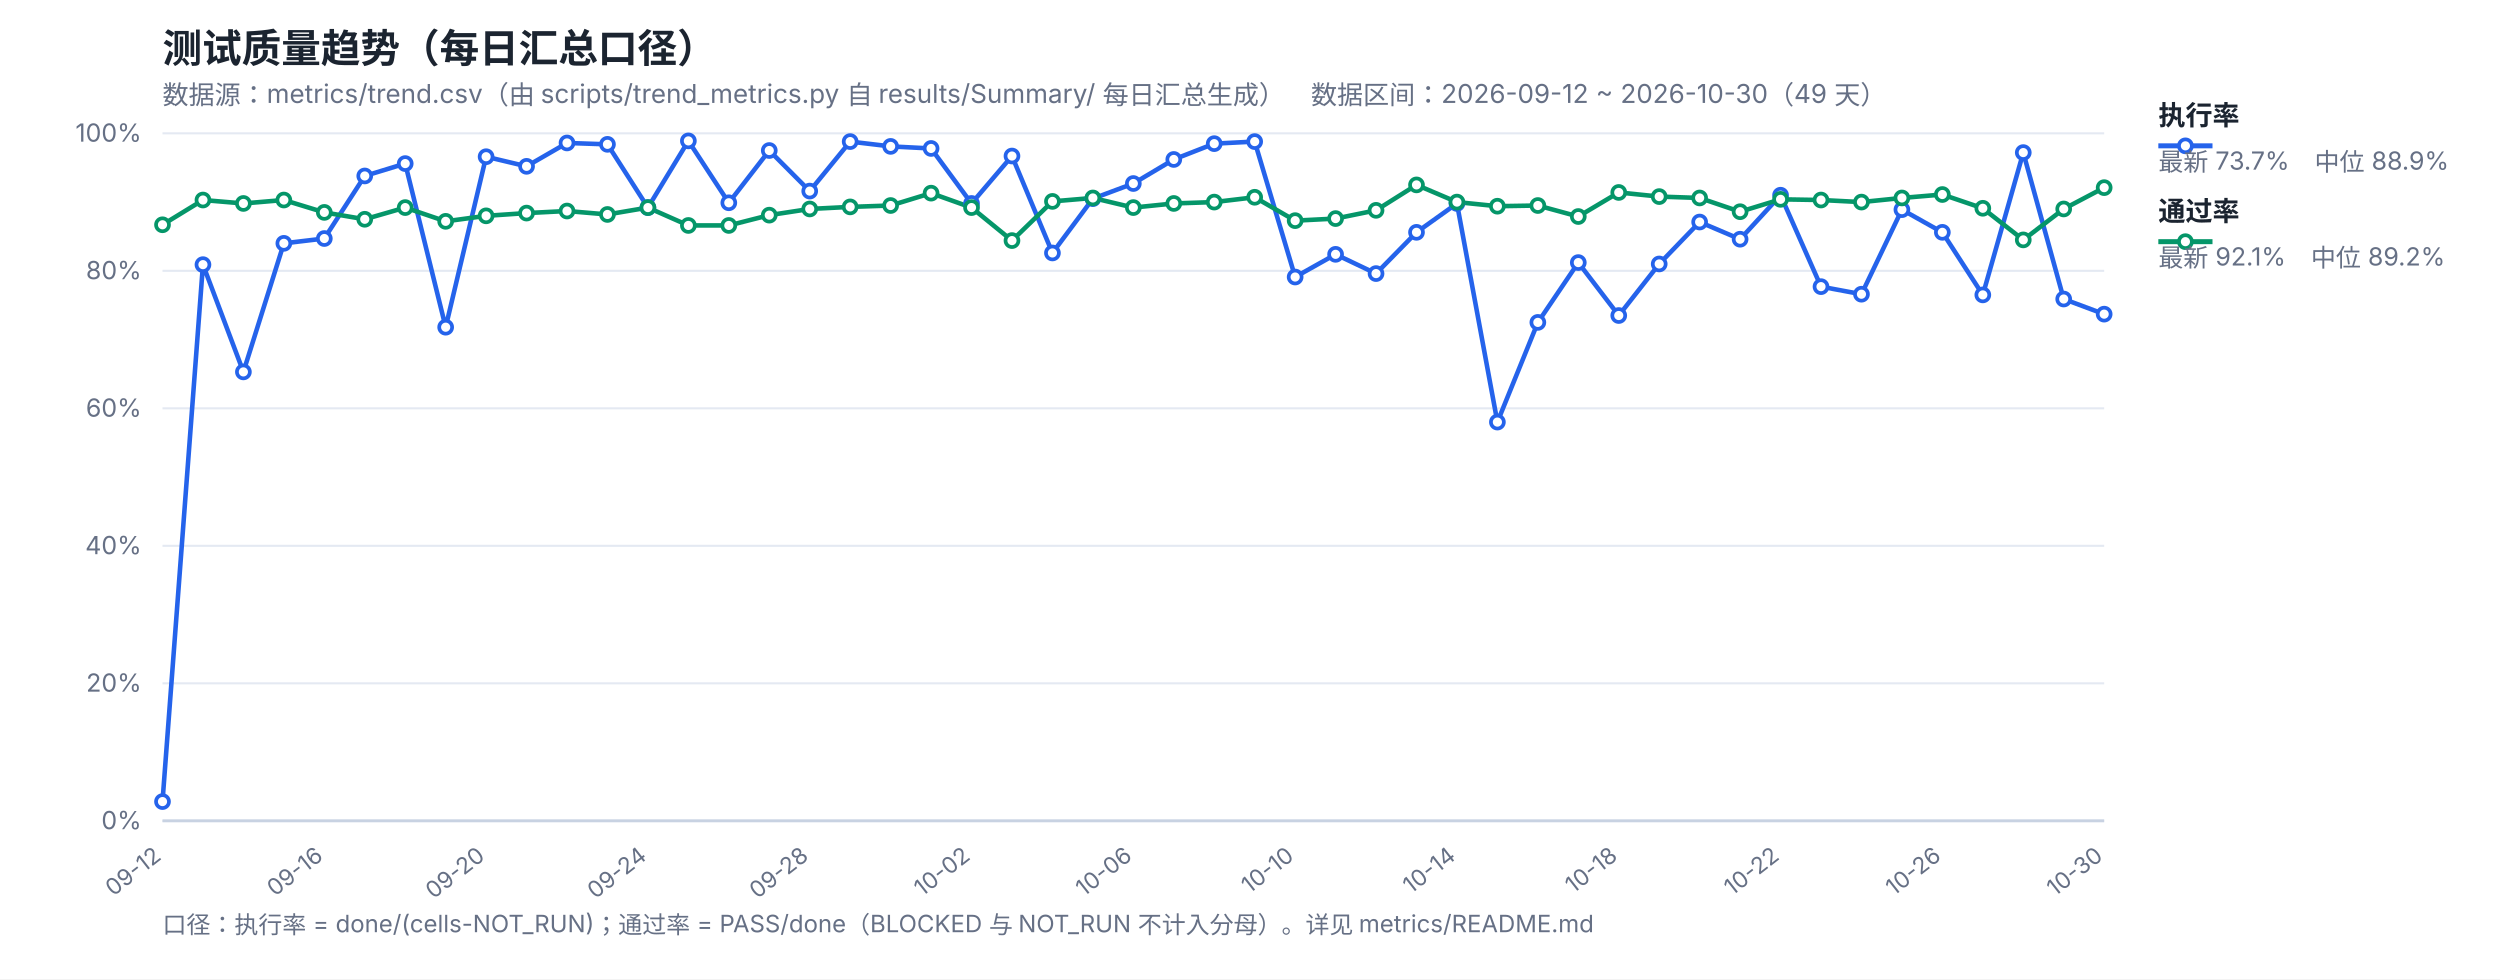
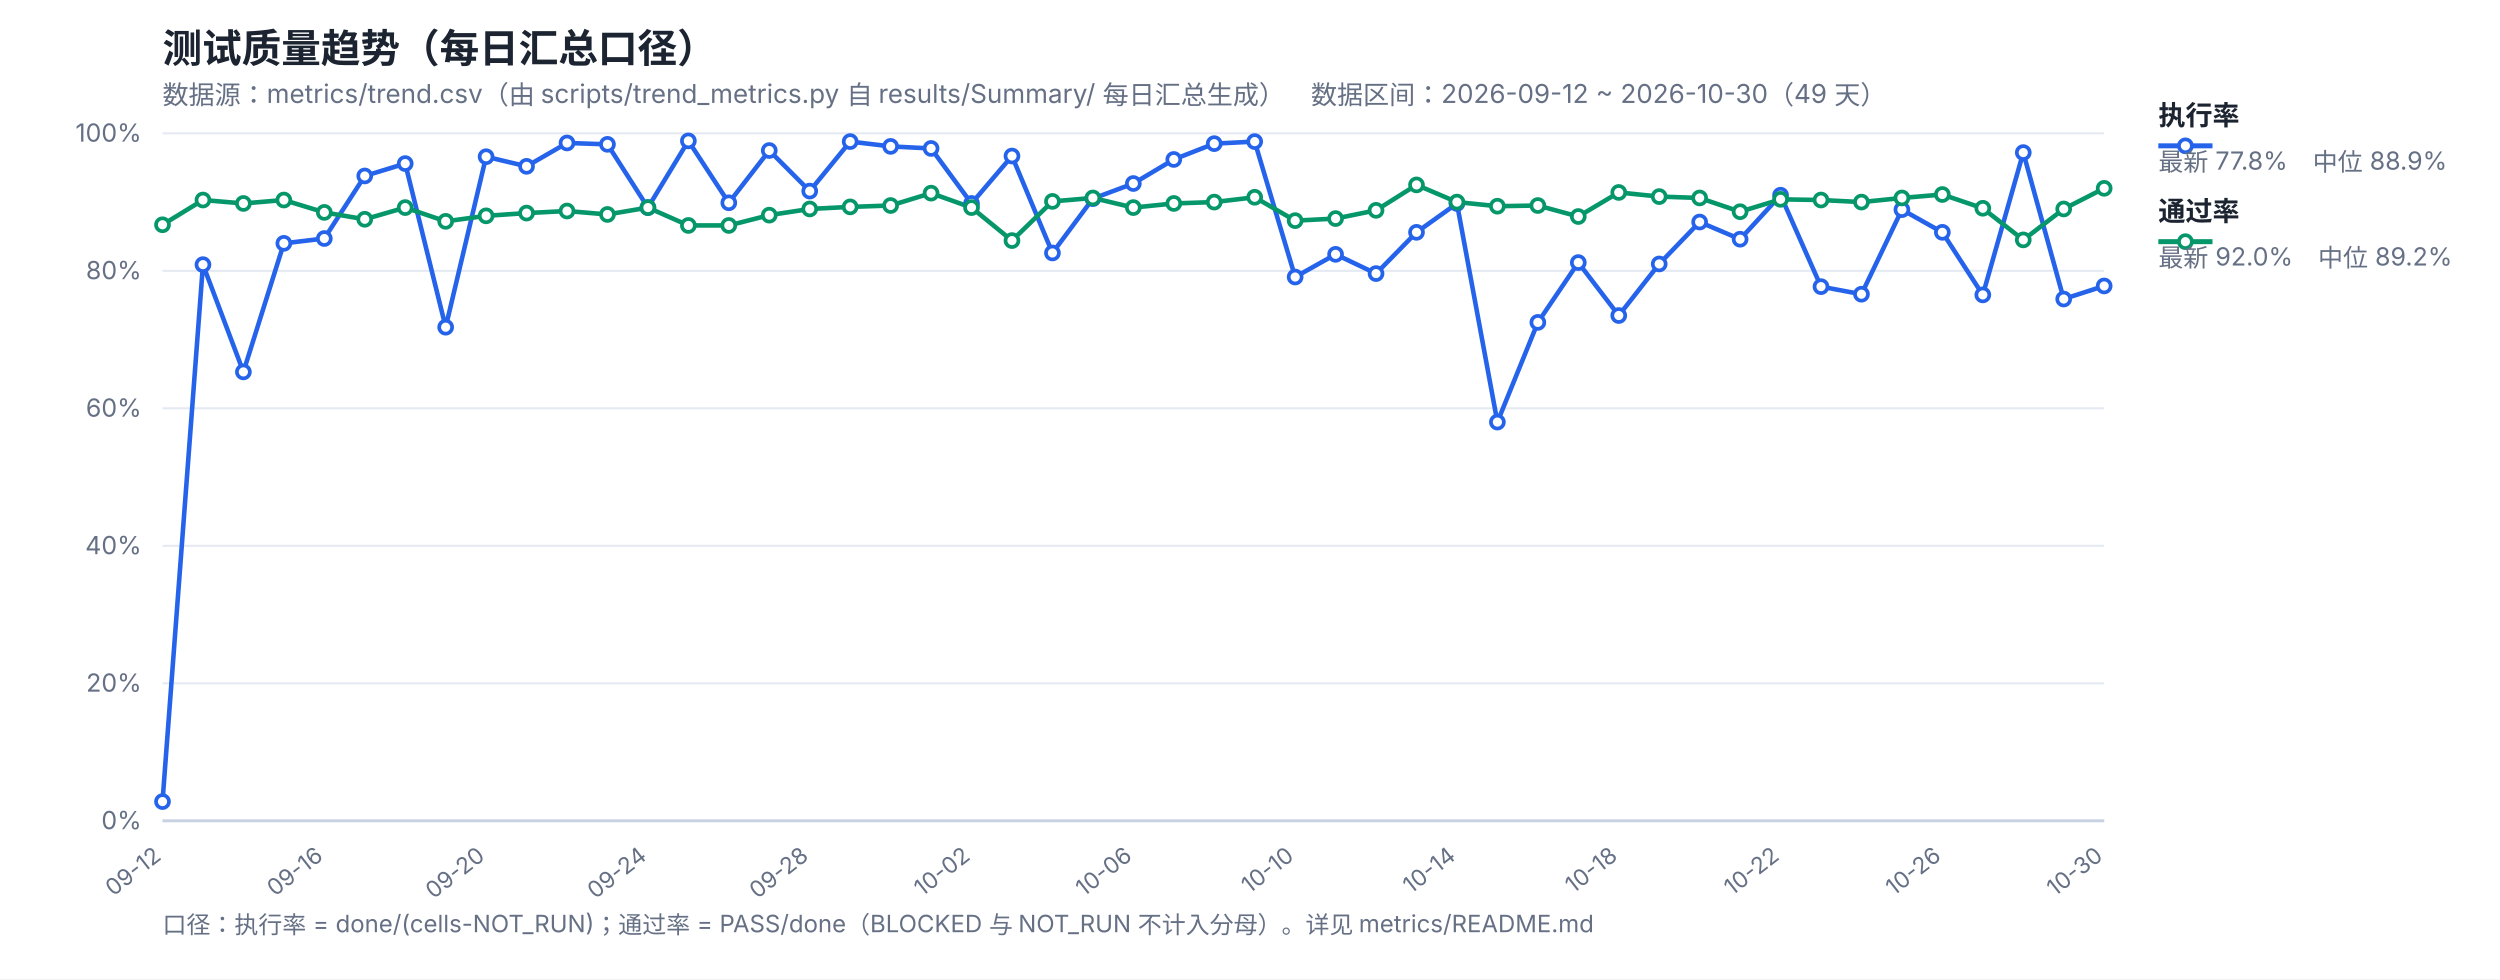
<svg xmlns="http://www.w3.org/2000/svg" width="1200" height="470" viewBox="0 0 1200 470" font-family="-apple-system,Segoe UI,Microsoft YaHei,sans-serif">
  <rect width="1200" height="470" fill="#ffffff" />
  <text x="78" y="30" font-size="19" font-weight="700" fill="#1b2430">测试质量趋势（每日汇总口径）</text>
  <text x="78" y="50" font-size="12.5" fill="#667085">数据源：metrics/trend.csv（由 scripts/trend_metrics.py 自 results/Summary/ 每日汇总生成）　数据区间：2026-09-12 ~ 2026-10-30（49 天）</text>
  <line x1="78" y1="394.0" x2="1010" y2="394.0" stroke="#e4e9f2" stroke-width="1" />
  <text x="68" y="398.0" font-size="12" fill="#667085" text-anchor="end">0%</text>
  <line x1="78" y1="328.0" x2="1010" y2="328.0" stroke="#e4e9f2" stroke-width="1" />
  <text x="68" y="332.0" font-size="12" fill="#667085" text-anchor="end">20%</text>
  <line x1="78" y1="262.0" x2="1010" y2="262.0" stroke="#e4e9f2" stroke-width="1" />
  <text x="68" y="266.0" font-size="12" fill="#667085" text-anchor="end">40%</text>
  <line x1="78" y1="196.0" x2="1010" y2="196.0" stroke="#e4e9f2" stroke-width="1" />
  <text x="68" y="200.0" font-size="12" fill="#667085" text-anchor="end">60%</text>
  <line x1="78" y1="130.0" x2="1010" y2="130.0" stroke="#e4e9f2" stroke-width="1" />
  <text x="68" y="134.0" font-size="12" fill="#667085" text-anchor="end">80%</text>
  <line x1="78" y1="64.0" x2="1010" y2="64.0" stroke="#e4e9f2" stroke-width="1" />
  <text x="68" y="68.0" font-size="12" fill="#667085" text-anchor="end">100%</text>
  <text x="78.0" y="412" font-size="11" fill="#667085" text-anchor="end" transform="rotate(-38 78.0 412)">09-12</text>
  <text x="155.67" y="412" font-size="11" fill="#667085" text-anchor="end" transform="rotate(-38 155.67 412)">09-16</text>
  <text x="233.33" y="412" font-size="11" fill="#667085" text-anchor="end" transform="rotate(-38 233.33 412)">09-20</text>
  <text x="311.0" y="412" font-size="11" fill="#667085" text-anchor="end" transform="rotate(-38 311.0 412)">09-24</text>
  <text x="388.67" y="412" font-size="11" fill="#667085" text-anchor="end" transform="rotate(-38 388.67 412)">09-28</text>
  <text x="466.33" y="412" font-size="11" fill="#667085" text-anchor="end" transform="rotate(-38 466.33 412)">10-02</text>
  <text x="544.0" y="412" font-size="11" fill="#667085" text-anchor="end" transform="rotate(-38 544.0 412)">10-06</text>
  <text x="621.67" y="412" font-size="11" fill="#667085" text-anchor="end" transform="rotate(-38 621.67 412)">10-10</text>
  <text x="699.33" y="412" font-size="11" fill="#667085" text-anchor="end" transform="rotate(-38 699.33 412)">10-14</text>
  <text x="777.0" y="412" font-size="11" fill="#667085" text-anchor="end" transform="rotate(-38 777.0 412)">10-18</text>
  <text x="854.67" y="412" font-size="11" fill="#667085" text-anchor="end" transform="rotate(-38 854.67 412)">10-22</text>
  <text x="932.33" y="412" font-size="11" fill="#667085" text-anchor="end" transform="rotate(-38 932.33 412)">10-26</text>
  <text x="1010.0" y="412" font-size="11" fill="#667085" text-anchor="end" transform="rotate(-38 1010.0 412)">10-30</text>
  <line x1="78" y1="394" x2="1010" y2="394" stroke="#c8d2e2" stroke-width="1.4" />
-   <polyline fill="none" stroke="#2563eb" stroke-width="2.2" stroke-linejoin="round" points="78.0,384.76 97.42,127.03 116.83,178.51 136.25,116.8 155.67,114.49 175.08,84.46 194.5,78.52 213.92,157.06 233.33,75.22 252.75,79.84 272.17,68.62 291.58,69.28 311.0,99.64 330.42,67.63 349.83,97.33 369.25,72.25 388.67,91.72 408.08,67.96 427.5,70.27 446.92,71.26 466.33,97.66 485.75,74.89 505.17,121.42 524.58,95.35 544.0,88.09 563.42,76.54 582.83,68.95 602.25,67.96 621.67,132.97 641.08,122.08 660.5,131.32 679.92,111.52 699.33,97.66 718.75,202.6 738.17,154.75 757.58,126.04 777.0,151.45 796.42,126.7 815.83,106.57 835.25,114.82 854.67,93.7 874.08,137.59 893.5,141.22 912.92,100.63 932.33,111.52 951.75,141.55 971.17,73.24 990.58,143.53 1010.0,150.79" />
-   <polyline fill="none" stroke="#059669" stroke-width="2.2" stroke-linejoin="round" points="78.0,107.89 97.42,96.01 116.83,97.66 136.25,96.01 155.67,101.95 175.08,105.25 194.5,99.64 213.92,106.24 233.33,103.6 252.75,102.28 272.17,101.29 291.58,102.94 311.0,99.64 330.42,108.22 349.83,108.22 369.25,103.27 388.67,100.3 408.08,99.31 427.5,98.65 446.92,92.71 466.33,99.64 485.75,115.48 505.17,96.67 524.58,95.02 544.0,99.64 563.42,97.66 582.83,97.0 602.25,94.69 621.67,105.91 641.08,104.92 660.5,100.96 679.92,88.75 699.33,97.0 718.75,98.98 738.17,98.65 757.58,103.93 777.0,92.38 796.42,94.36 815.83,95.02 835.25,101.62 854.67,95.68 874.08,96.01 893.5,97.0 912.92,95.02 932.33,93.37 951.75,99.97 971.17,115.15 990.58,100.3 1010.0,90.07" />
+   <polyline fill="none" stroke="#2563eb" stroke-width="2.2" stroke-linejoin="round" points="78.0,384.76 97.42,127.03 116.83,178.51 136.25,116.8 155.67,114.49 175.08,84.46 194.5,78.52 213.92,157.06 233.33,75.22 252.75,79.84 272.17,68.62 291.58,69.28 311.0,99.64 330.42,67.63 349.83,97.33 369.25,72.25 388.67,91.72 408.08,67.96 427.5,70.27 446.92,71.26 466.33,97.66 485.75,74.89 505.17,121.42 524.58,95.35 544.0,88.09 563.42,76.54 582.83,68.95 602.25,67.96 621.67,132.97 641.08,122.08 660.5,131.32 679.92,111.52 699.33,97.66 718.75,202.6 738.17,154.75 757.58,126.04 777.0,151.45 796.42,126.7 815.83,106.57 835.25,114.82 854.67,93.7 874.08,137.59 893.5,141.22 912.92,100.63 932.33,111.52 951.75,141.55 971.17,73.24 990.58,143.53 1010.0,137.26" />
+   <polyline fill="none" stroke="#059669" stroke-width="2.2" stroke-linejoin="round" points="78.0,107.89 97.42,96.01 116.83,97.66 136.25,96.01 155.67,101.95 175.08,105.25 194.5,99.64 213.92,106.24 233.33,103.6 252.75,102.28 272.17,101.29 291.58,102.94 311.0,99.64 330.42,108.22 349.83,108.22 369.25,103.27 388.67,100.3 408.08,99.31 427.5,98.65 446.92,92.71 466.33,99.64 485.75,115.48 505.17,96.67 524.58,95.02 544.0,99.64 563.42,97.66 582.83,97.0 602.25,94.69 621.67,105.91 641.08,104.92 660.5,100.96 679.92,88.75 699.33,97.0 718.75,98.98 738.17,98.65 757.58,103.93 777.0,92.38 796.42,94.36 815.83,95.02 835.25,101.62 854.67,95.68 874.08,96.01 893.5,97.0 912.92,95.02 932.33,93.37 951.75,99.97 971.17,115.15 990.58,100.3 1010.0,90.4" />
  <circle cx="78.0" cy="384.76" r="3.1" fill="#fff" stroke="#2563eb" stroke-width="1.8" />
  <circle cx="97.42" cy="127.03" r="3.1" fill="#fff" stroke="#2563eb" stroke-width="1.8" />
  <circle cx="116.83" cy="178.51" r="3.1" fill="#fff" stroke="#2563eb" stroke-width="1.8" />
  <circle cx="136.25" cy="116.8" r="3.1" fill="#fff" stroke="#2563eb" stroke-width="1.8" />
  <circle cx="155.67" cy="114.49" r="3.1" fill="#fff" stroke="#2563eb" stroke-width="1.8" />
  <circle cx="175.08" cy="84.46" r="3.1" fill="#fff" stroke="#2563eb" stroke-width="1.8" />
  <circle cx="194.5" cy="78.52" r="3.1" fill="#fff" stroke="#2563eb" stroke-width="1.8" />
  <circle cx="213.92" cy="157.06" r="3.1" fill="#fff" stroke="#2563eb" stroke-width="1.8" />
  <circle cx="233.33" cy="75.22" r="3.1" fill="#fff" stroke="#2563eb" stroke-width="1.8" />
  <circle cx="252.75" cy="79.84" r="3.1" fill="#fff" stroke="#2563eb" stroke-width="1.8" />
  <circle cx="272.17" cy="68.62" r="3.1" fill="#fff" stroke="#2563eb" stroke-width="1.8" />
  <circle cx="291.58" cy="69.28" r="3.1" fill="#fff" stroke="#2563eb" stroke-width="1.8" />
  <circle cx="311.0" cy="99.64" r="3.1" fill="#fff" stroke="#2563eb" stroke-width="1.8" />
  <circle cx="330.42" cy="67.63" r="3.1" fill="#fff" stroke="#2563eb" stroke-width="1.8" />
  <circle cx="349.83" cy="97.33" r="3.1" fill="#fff" stroke="#2563eb" stroke-width="1.8" />
  <circle cx="369.25" cy="72.25" r="3.1" fill="#fff" stroke="#2563eb" stroke-width="1.8" />
  <circle cx="388.67" cy="91.72" r="3.1" fill="#fff" stroke="#2563eb" stroke-width="1.8" />
  <circle cx="408.08" cy="67.96" r="3.1" fill="#fff" stroke="#2563eb" stroke-width="1.8" />
  <circle cx="427.5" cy="70.27" r="3.1" fill="#fff" stroke="#2563eb" stroke-width="1.8" />
  <circle cx="446.92" cy="71.26" r="3.1" fill="#fff" stroke="#2563eb" stroke-width="1.8" />
  <circle cx="466.33" cy="97.66" r="3.1" fill="#fff" stroke="#2563eb" stroke-width="1.8" />
  <circle cx="485.75" cy="74.89" r="3.1" fill="#fff" stroke="#2563eb" stroke-width="1.8" />
  <circle cx="505.17" cy="121.42" r="3.1" fill="#fff" stroke="#2563eb" stroke-width="1.8" />
  <circle cx="524.58" cy="95.35" r="3.1" fill="#fff" stroke="#2563eb" stroke-width="1.8" />
  <circle cx="544.0" cy="88.09" r="3.1" fill="#fff" stroke="#2563eb" stroke-width="1.8" />
  <circle cx="563.42" cy="76.54" r="3.1" fill="#fff" stroke="#2563eb" stroke-width="1.8" />
  <circle cx="582.83" cy="68.95" r="3.1" fill="#fff" stroke="#2563eb" stroke-width="1.8" />
  <circle cx="602.25" cy="67.96" r="3.1" fill="#fff" stroke="#2563eb" stroke-width="1.8" />
  <circle cx="621.67" cy="132.97" r="3.1" fill="#fff" stroke="#2563eb" stroke-width="1.8" />
  <circle cx="641.08" cy="122.08" r="3.1" fill="#fff" stroke="#2563eb" stroke-width="1.8" />
  <circle cx="660.5" cy="131.32" r="3.1" fill="#fff" stroke="#2563eb" stroke-width="1.8" />
  <circle cx="679.92" cy="111.52" r="3.1" fill="#fff" stroke="#2563eb" stroke-width="1.8" />
  <circle cx="699.33" cy="97.66" r="3.1" fill="#fff" stroke="#2563eb" stroke-width="1.8" />
  <circle cx="718.75" cy="202.6" r="3.1" fill="#fff" stroke="#2563eb" stroke-width="1.8" />
  <circle cx="738.17" cy="154.75" r="3.1" fill="#fff" stroke="#2563eb" stroke-width="1.8" />
  <circle cx="757.58" cy="126.04" r="3.1" fill="#fff" stroke="#2563eb" stroke-width="1.8" />
  <circle cx="777.0" cy="151.45" r="3.1" fill="#fff" stroke="#2563eb" stroke-width="1.8" />
  <circle cx="796.42" cy="126.7" r="3.1" fill="#fff" stroke="#2563eb" stroke-width="1.8" />
  <circle cx="815.83" cy="106.57" r="3.1" fill="#fff" stroke="#2563eb" stroke-width="1.8" />
  <circle cx="835.25" cy="114.82" r="3.1" fill="#fff" stroke="#2563eb" stroke-width="1.8" />
  <circle cx="854.67" cy="93.7" r="3.1" fill="#fff" stroke="#2563eb" stroke-width="1.8" />
  <circle cx="874.08" cy="137.59" r="3.1" fill="#fff" stroke="#2563eb" stroke-width="1.8" />
  <circle cx="893.5" cy="141.22" r="3.1" fill="#fff" stroke="#2563eb" stroke-width="1.8" />
  <circle cx="912.92" cy="100.63" r="3.1" fill="#fff" stroke="#2563eb" stroke-width="1.8" />
  <circle cx="932.33" cy="111.52" r="3.1" fill="#fff" stroke="#2563eb" stroke-width="1.8" />
  <circle cx="951.75" cy="141.55" r="3.1" fill="#fff" stroke="#2563eb" stroke-width="1.8" />
  <circle cx="971.17" cy="73.24" r="3.1" fill="#fff" stroke="#2563eb" stroke-width="1.8" />
  <circle cx="990.58" cy="143.53" r="3.1" fill="#fff" stroke="#2563eb" stroke-width="1.8" />
-   <circle cx="1010.0" cy="150.79" r="3.1" fill="#fff" stroke="#2563eb" stroke-width="1.8" />
+   <circle cx="1010.0" cy="137.26" r="3.1" fill="#fff" stroke="#2563eb" stroke-width="1.8" />
  <circle cx="78.0" cy="107.89" r="3.1" fill="#fff" stroke="#059669" stroke-width="1.8" />
  <circle cx="97.42" cy="96.01" r="3.1" fill="#fff" stroke="#059669" stroke-width="1.8" />
  <circle cx="116.83" cy="97.66" r="3.1" fill="#fff" stroke="#059669" stroke-width="1.8" />
  <circle cx="136.25" cy="96.01" r="3.1" fill="#fff" stroke="#059669" stroke-width="1.8" />
  <circle cx="155.67" cy="101.95" r="3.1" fill="#fff" stroke="#059669" stroke-width="1.8" />
  <circle cx="175.08" cy="105.25" r="3.1" fill="#fff" stroke="#059669" stroke-width="1.8" />
  <circle cx="194.5" cy="99.64" r="3.1" fill="#fff" stroke="#059669" stroke-width="1.8" />
  <circle cx="213.92" cy="106.24" r="3.1" fill="#fff" stroke="#059669" stroke-width="1.8" />
  <circle cx="233.33" cy="103.6" r="3.1" fill="#fff" stroke="#059669" stroke-width="1.8" />
  <circle cx="252.75" cy="102.28" r="3.1" fill="#fff" stroke="#059669" stroke-width="1.8" />
  <circle cx="272.17" cy="101.29" r="3.1" fill="#fff" stroke="#059669" stroke-width="1.8" />
  <circle cx="291.58" cy="102.94" r="3.1" fill="#fff" stroke="#059669" stroke-width="1.8" />
  <circle cx="311.0" cy="99.64" r="3.1" fill="#fff" stroke="#059669" stroke-width="1.8" />
  <circle cx="330.42" cy="108.22" r="3.1" fill="#fff" stroke="#059669" stroke-width="1.8" />
  <circle cx="349.83" cy="108.22" r="3.1" fill="#fff" stroke="#059669" stroke-width="1.8" />
  <circle cx="369.25" cy="103.27" r="3.1" fill="#fff" stroke="#059669" stroke-width="1.8" />
  <circle cx="388.67" cy="100.3" r="3.1" fill="#fff" stroke="#059669" stroke-width="1.8" />
  <circle cx="408.08" cy="99.31" r="3.1" fill="#fff" stroke="#059669" stroke-width="1.8" />
  <circle cx="427.5" cy="98.65" r="3.1" fill="#fff" stroke="#059669" stroke-width="1.8" />
  <circle cx="446.92" cy="92.71" r="3.1" fill="#fff" stroke="#059669" stroke-width="1.8" />
  <circle cx="466.33" cy="99.64" r="3.1" fill="#fff" stroke="#059669" stroke-width="1.8" />
  <circle cx="485.75" cy="115.48" r="3.1" fill="#fff" stroke="#059669" stroke-width="1.8" />
  <circle cx="505.17" cy="96.67" r="3.1" fill="#fff" stroke="#059669" stroke-width="1.8" />
  <circle cx="524.58" cy="95.02" r="3.1" fill="#fff" stroke="#059669" stroke-width="1.8" />
  <circle cx="544.0" cy="99.64" r="3.1" fill="#fff" stroke="#059669" stroke-width="1.8" />
  <circle cx="563.42" cy="97.66" r="3.1" fill="#fff" stroke="#059669" stroke-width="1.8" />
  <circle cx="582.83" cy="97.0" r="3.1" fill="#fff" stroke="#059669" stroke-width="1.8" />
  <circle cx="602.25" cy="94.69" r="3.1" fill="#fff" stroke="#059669" stroke-width="1.8" />
  <circle cx="621.67" cy="105.91" r="3.1" fill="#fff" stroke="#059669" stroke-width="1.8" />
  <circle cx="641.08" cy="104.92" r="3.1" fill="#fff" stroke="#059669" stroke-width="1.8" />
  <circle cx="660.5" cy="100.96" r="3.1" fill="#fff" stroke="#059669" stroke-width="1.8" />
  <circle cx="679.92" cy="88.75" r="3.1" fill="#fff" stroke="#059669" stroke-width="1.8" />
  <circle cx="699.33" cy="97.0" r="3.1" fill="#fff" stroke="#059669" stroke-width="1.8" />
  <circle cx="718.75" cy="98.98" r="3.1" fill="#fff" stroke="#059669" stroke-width="1.8" />
  <circle cx="738.17" cy="98.65" r="3.1" fill="#fff" stroke="#059669" stroke-width="1.8" />
  <circle cx="757.58" cy="103.93" r="3.1" fill="#fff" stroke="#059669" stroke-width="1.8" />
  <circle cx="777.0" cy="92.38" r="3.1" fill="#fff" stroke="#059669" stroke-width="1.8" />
  <circle cx="796.42" cy="94.36" r="3.1" fill="#fff" stroke="#059669" stroke-width="1.8" />
  <circle cx="815.83" cy="95.02" r="3.1" fill="#fff" stroke="#059669" stroke-width="1.8" />
  <circle cx="835.25" cy="101.62" r="3.1" fill="#fff" stroke="#059669" stroke-width="1.8" />
  <circle cx="854.67" cy="95.68" r="3.1" fill="#fff" stroke="#059669" stroke-width="1.8" />
  <circle cx="874.08" cy="96.01" r="3.1" fill="#fff" stroke="#059669" stroke-width="1.8" />
  <circle cx="893.5" cy="97.0" r="3.1" fill="#fff" stroke="#059669" stroke-width="1.8" />
  <circle cx="912.92" cy="95.02" r="3.1" fill="#fff" stroke="#059669" stroke-width="1.8" />
  <circle cx="932.33" cy="93.37" r="3.1" fill="#fff" stroke="#059669" stroke-width="1.8" />
  <circle cx="951.75" cy="99.97" r="3.1" fill="#fff" stroke="#059669" stroke-width="1.8" />
  <circle cx="971.17" cy="115.15" r="3.1" fill="#fff" stroke="#059669" stroke-width="1.8" />
  <circle cx="990.58" cy="100.3" r="3.1" fill="#fff" stroke="#059669" stroke-width="1.8" />
-   <circle cx="1010.0" cy="90.07" r="3.1" fill="#fff" stroke="#059669" stroke-width="1.8" />
+   <circle cx="1010.0" cy="90.4" r="3.1" fill="#fff" stroke="#059669" stroke-width="1.8" />
  <line x1="1036" y1="70" x2="1062" y2="70" stroke="#2563eb" stroke-width="2.4" />
  <circle cx="1049" cy="70" r="3.1" fill="#fff" stroke="#2563eb" stroke-width="1.8" />
  <text x="1036" y="60" font-size="13" font-weight="600" fill="#1b2430">执行率</text>
-   <text x="1036" y="82" font-size="12" fill="#667085">最新 73.7%　中位 88.9%</text>
+   <text x="1036" y="82" font-size="12" fill="#667085">最新 77.8%　中位 88.9%</text>
  <line x1="1036" y1="116" x2="1062" y2="116" stroke="#059669" stroke-width="2.4" />
  <circle cx="1049" cy="116" r="3.1" fill="#fff" stroke="#059669" stroke-width="1.8" />
  <text x="1036" y="106" font-size="13" font-weight="600" fill="#1b2430">通过率</text>
-   <text x="1036" y="128" font-size="12" fill="#667085">最新 92.1%　中位 89.2%</text>
+   <text x="1036" y="128" font-size="12" fill="#667085">最新 92.0%　中位 89.2%</text>
  <text x="78" y="448" font-size="11.5" fill="#667085">口径：执行率 = done/(cells-NOT_RUN)；通过率 = PASS/done（BLOCKED 与 NOT_RUN 不计入分母）。详见 metrics/README.md</text>
</svg>
